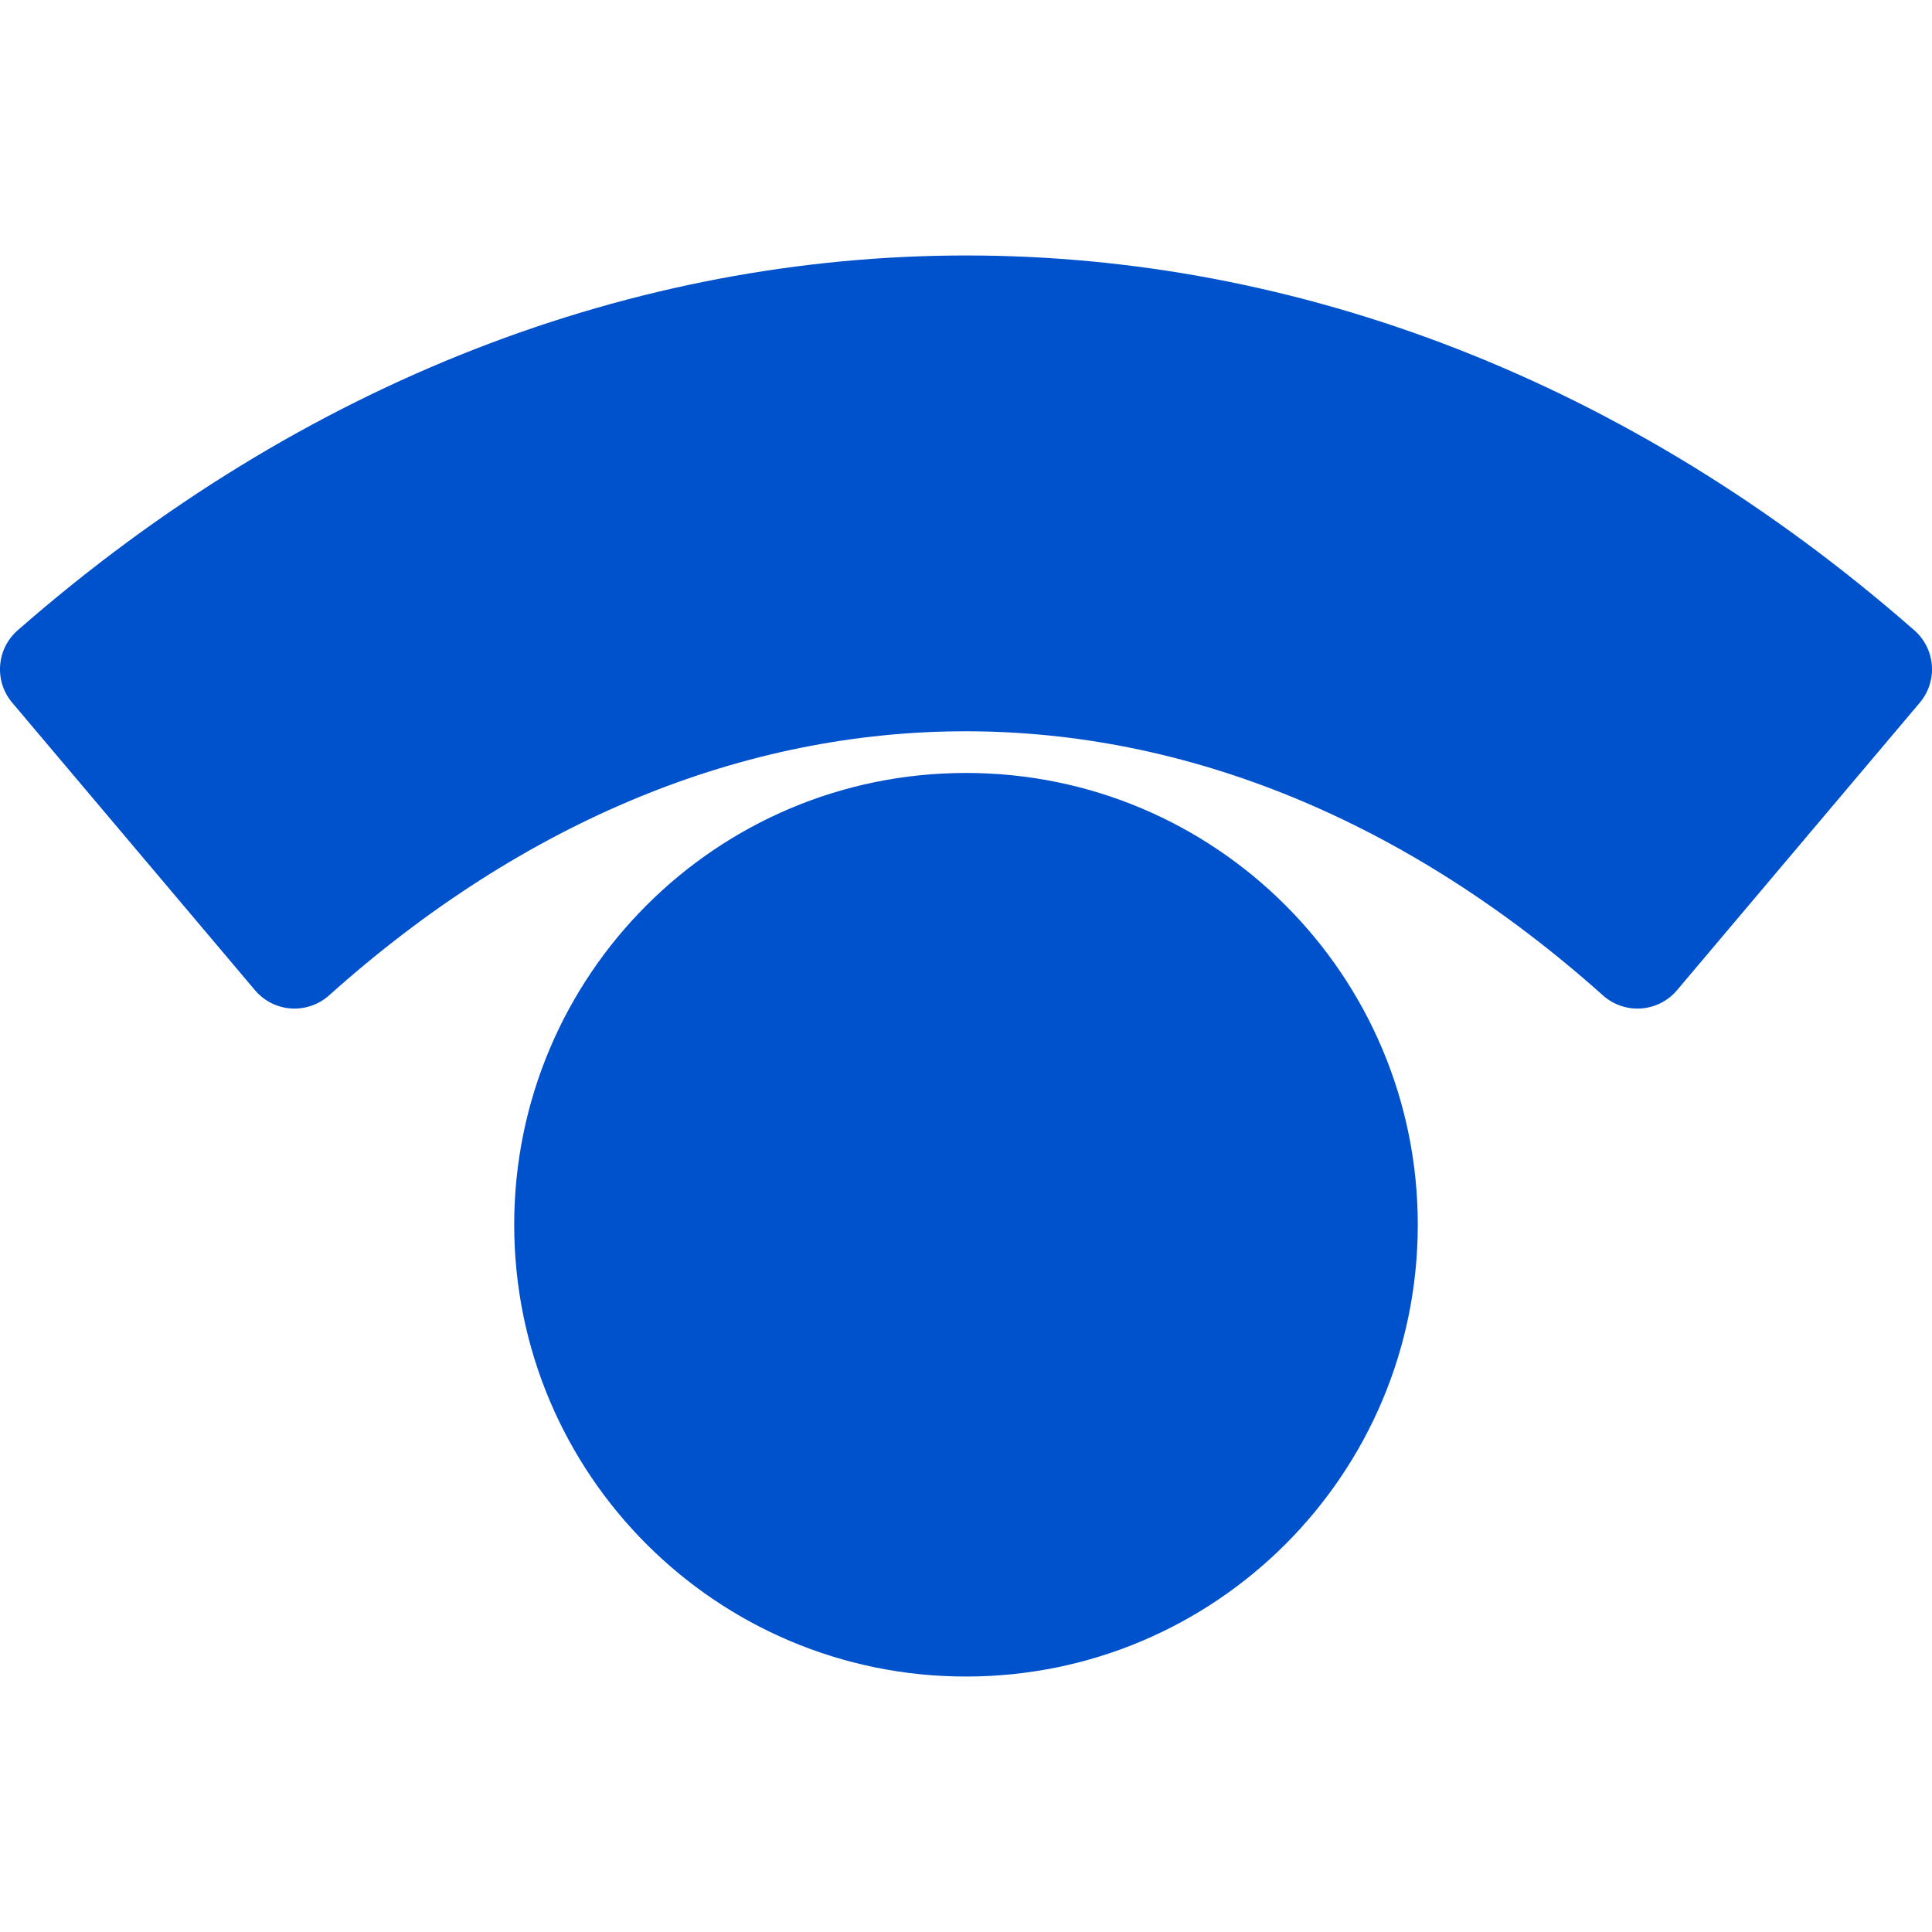
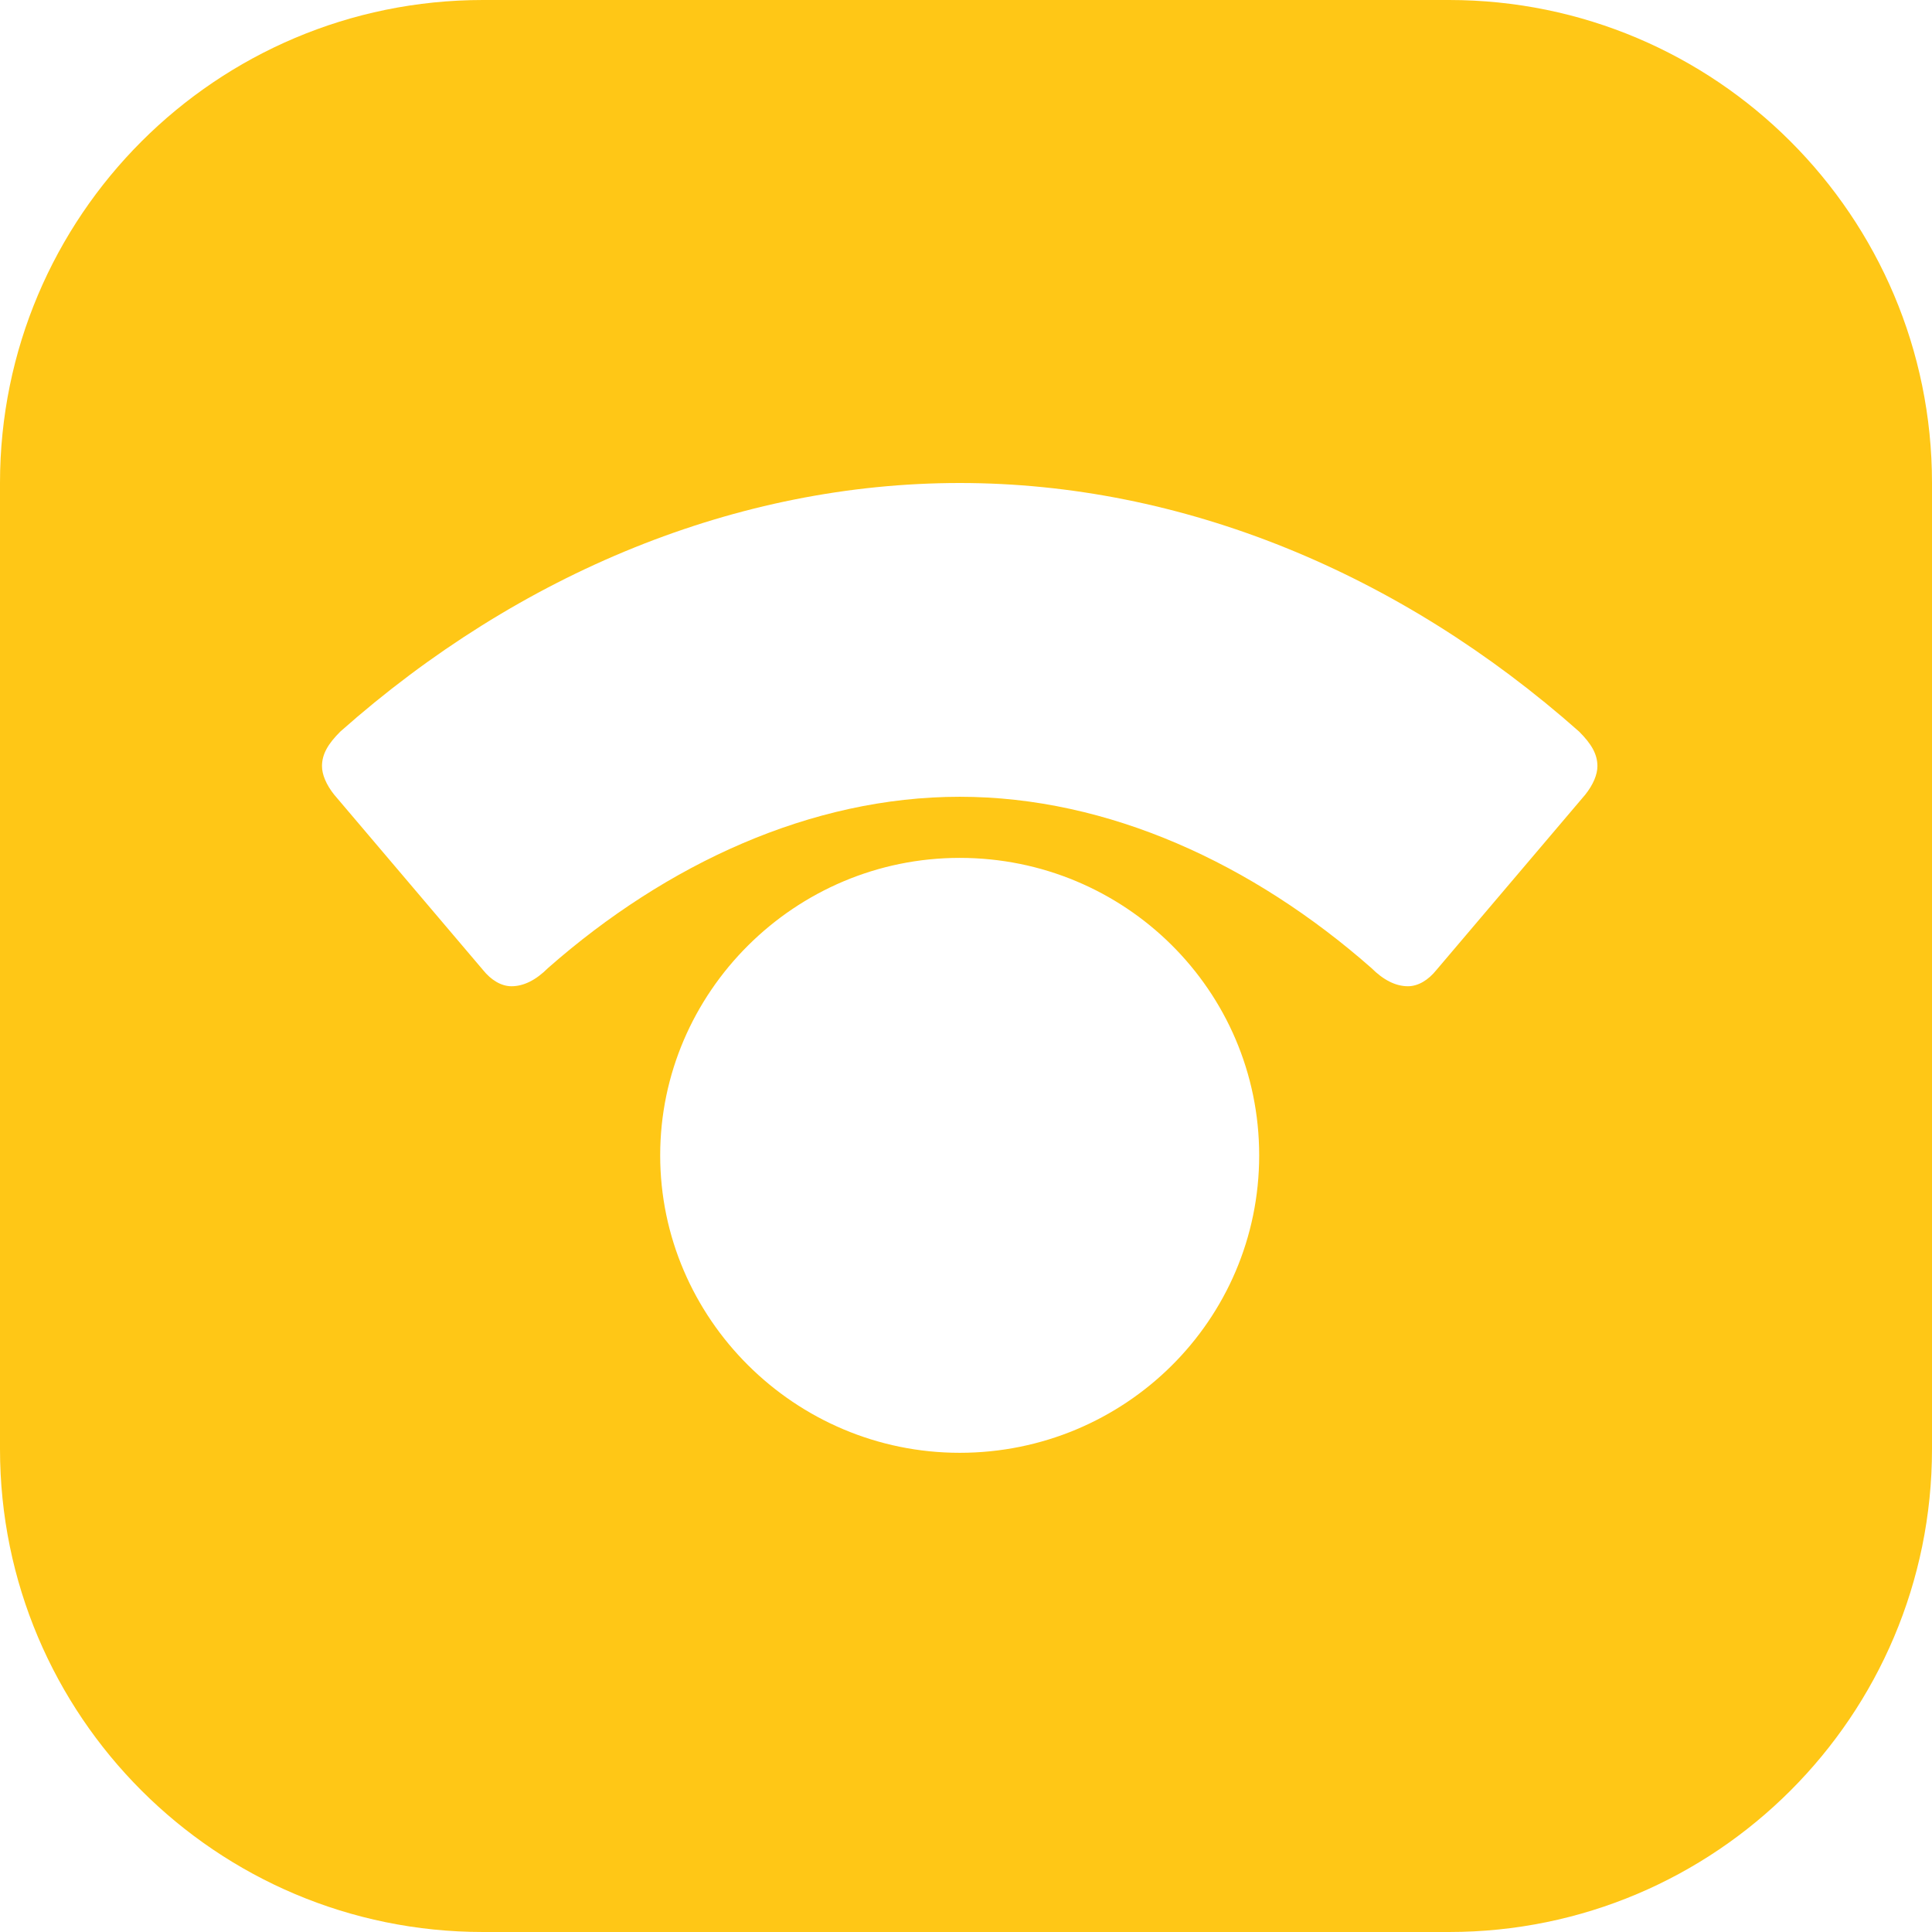
<svg xmlns="http://www.w3.org/2000/svg" viewBox="0 0 128 128">
-   <path fill="#0052cc" d="M64 51.21c16.531 0 29.932 13.401 29.932 29.932S80.531 111.075 64 111.075 34.068 97.673 34.068 81.142 47.469 51.21 64 51.21M.808 46.553 16.9 65.612a3.43 3.43 0 0 0 4.872.361c26.059-23.366 58.328-23.366 84.456 0a3.43 3.43 0 0 0 4.872-.361l16.092-19.059a3.43 3.43 0 0 0-.395-4.821c-37.742-33.075-87.784-33.075-125.594 0a3.43 3.43 0 0 0-.395 4.821" />
+   <path fill="#ffc716" d="M0 32C0 14.327 14.327 0 32 0h64c17.673 0 32 14.327 32 32v64c0 17.673-14.327 32-32 32H32c-17.673 0-32-14.327-32-32zm90.85 32.126q1.215 1.215 2.43 1.215c.675 0 1.35-.405 1.889-1.08l9.854-11.608c.541-.675.81-1.35.81-1.89 0-.81-.405-1.485-1.214-2.295C92.74 37.94 78.297 32 63.584 32c-14.714 0-29.157 5.94-41.036 16.468-.81.81-1.215 1.485-1.215 2.295 0 .54.27 1.215.81 1.89l9.854 11.608c.54.675 1.215 1.08 1.89 1.08q1.215 0 2.43-1.215c7.83-6.884 17.412-11.338 27.267-11.338 9.854 0 19.437 4.454 27.265 11.338m-7.425 12.419c0-10.934-8.909-19.708-19.841-19.708-10.935 0-19.844 8.91-19.844 19.708s8.909 19.707 19.844 19.707c10.932 0 19.841-8.774 19.841-19.707" />
</svg>
